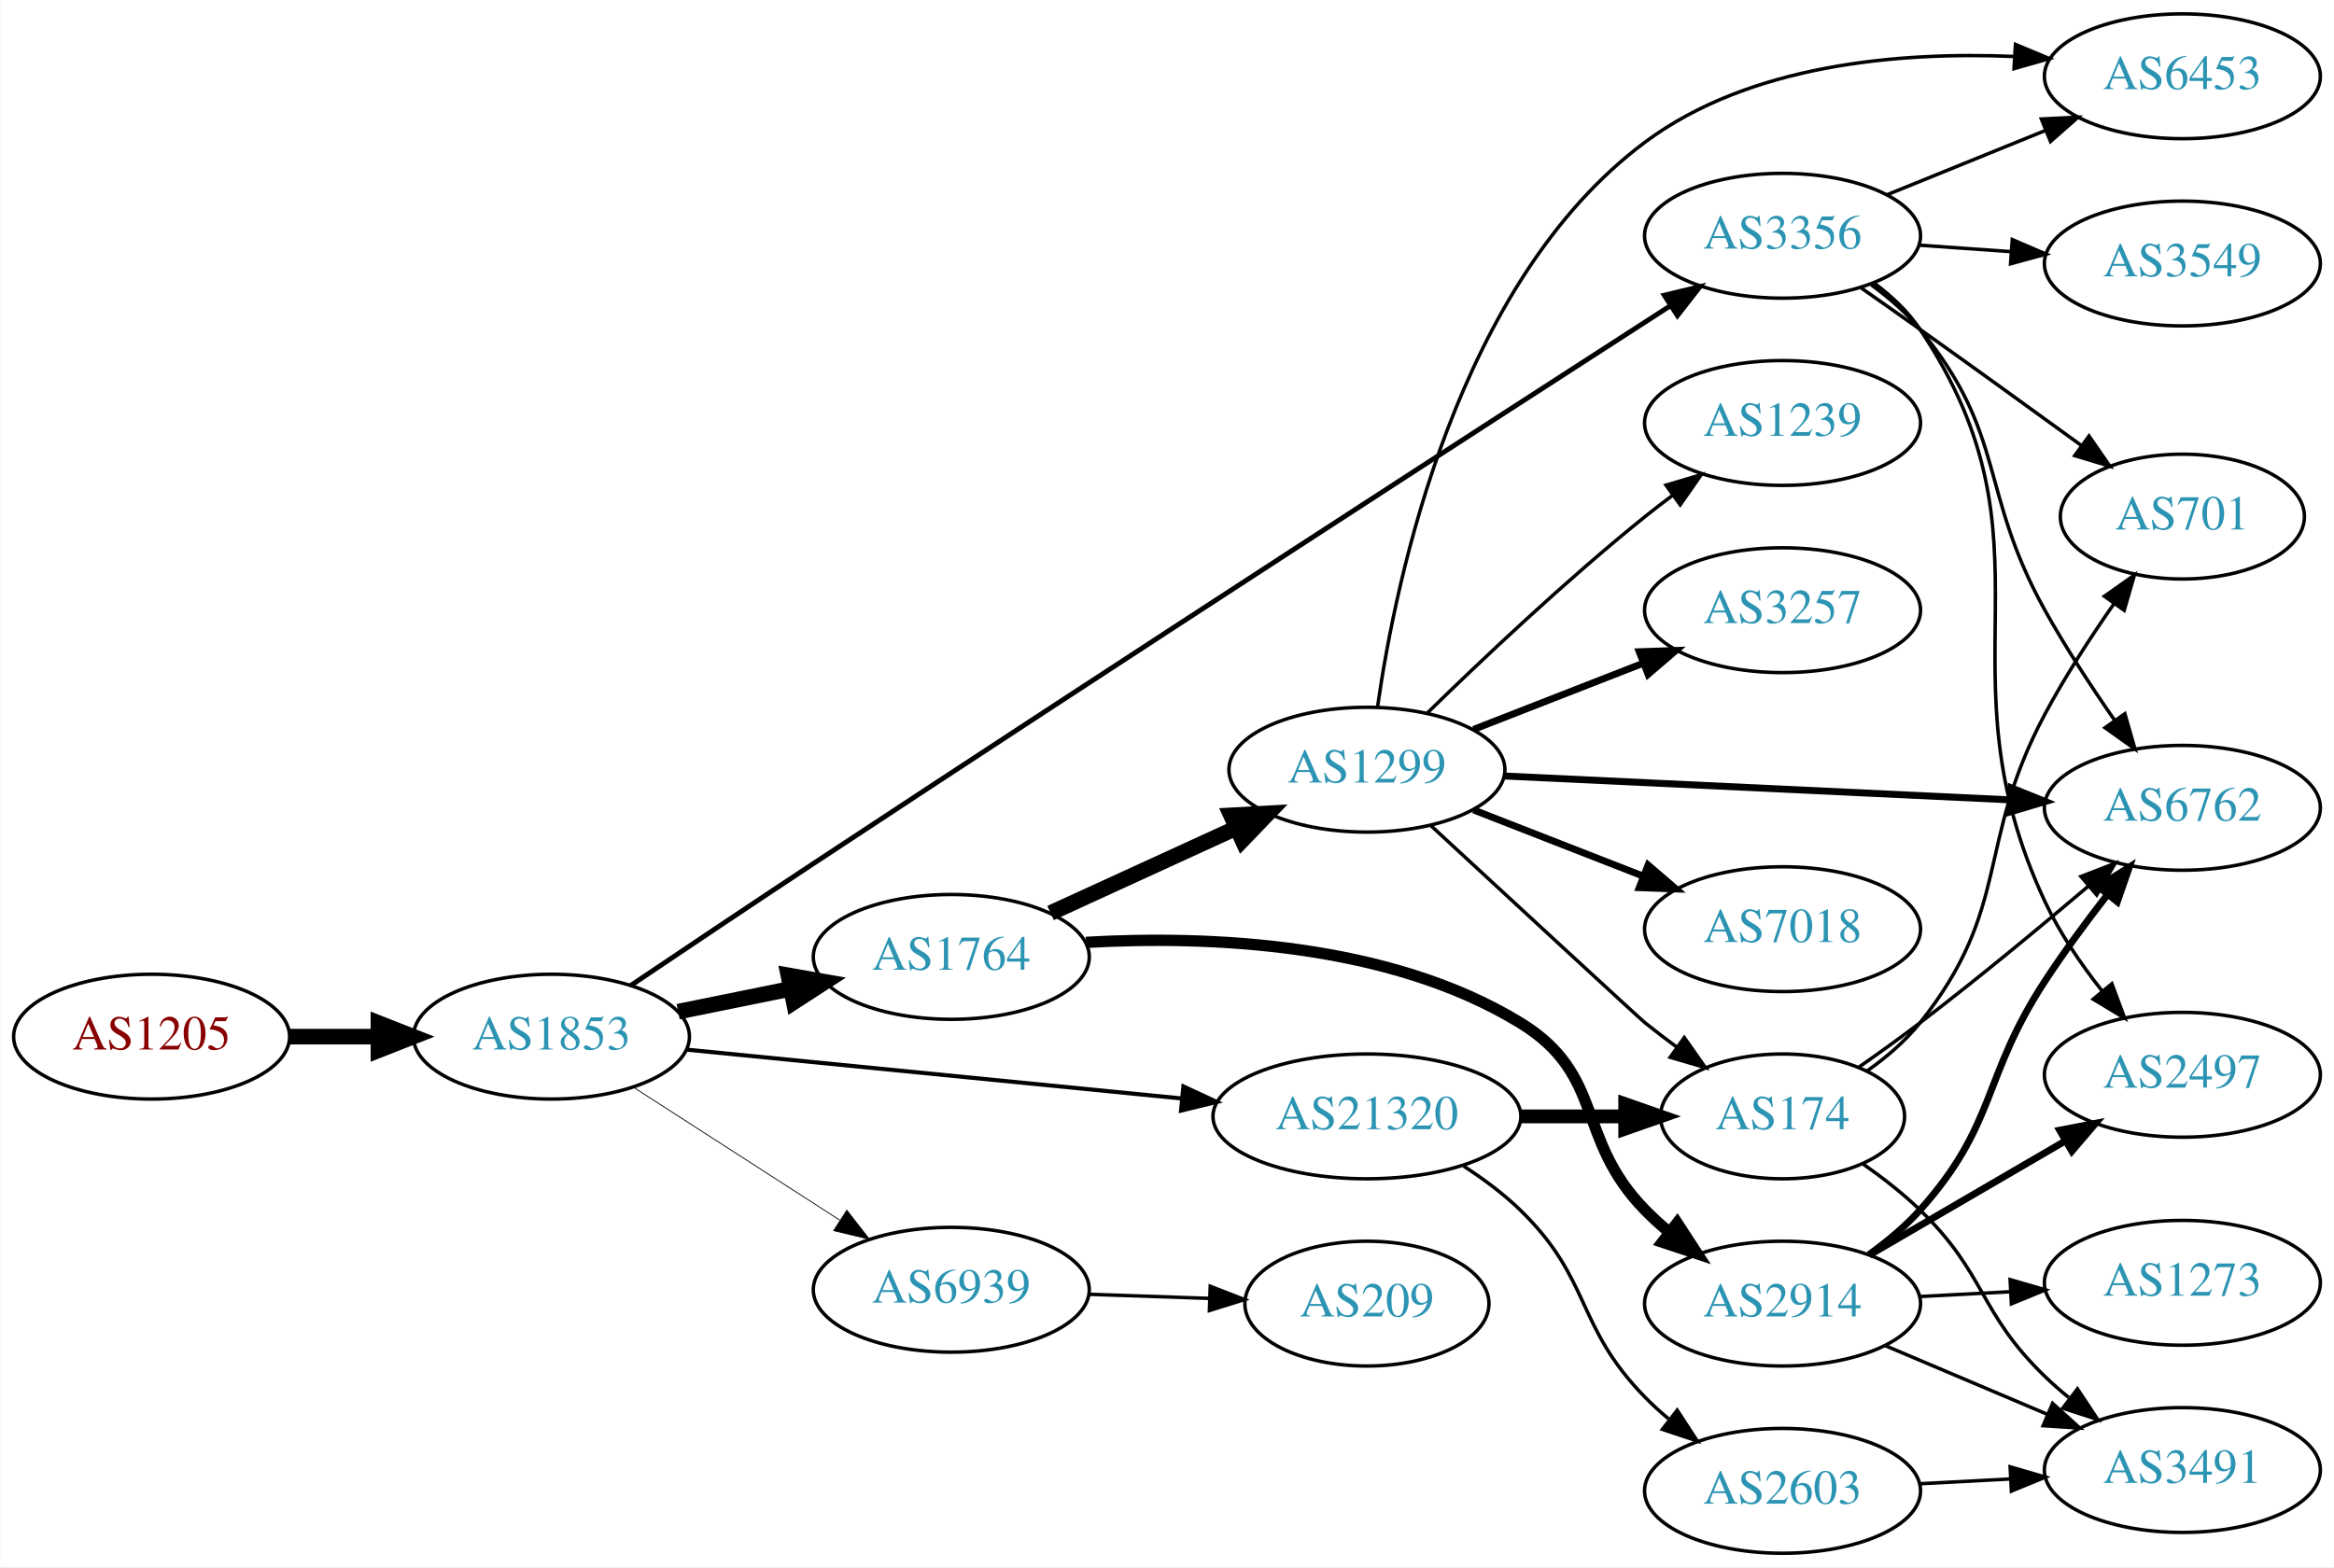
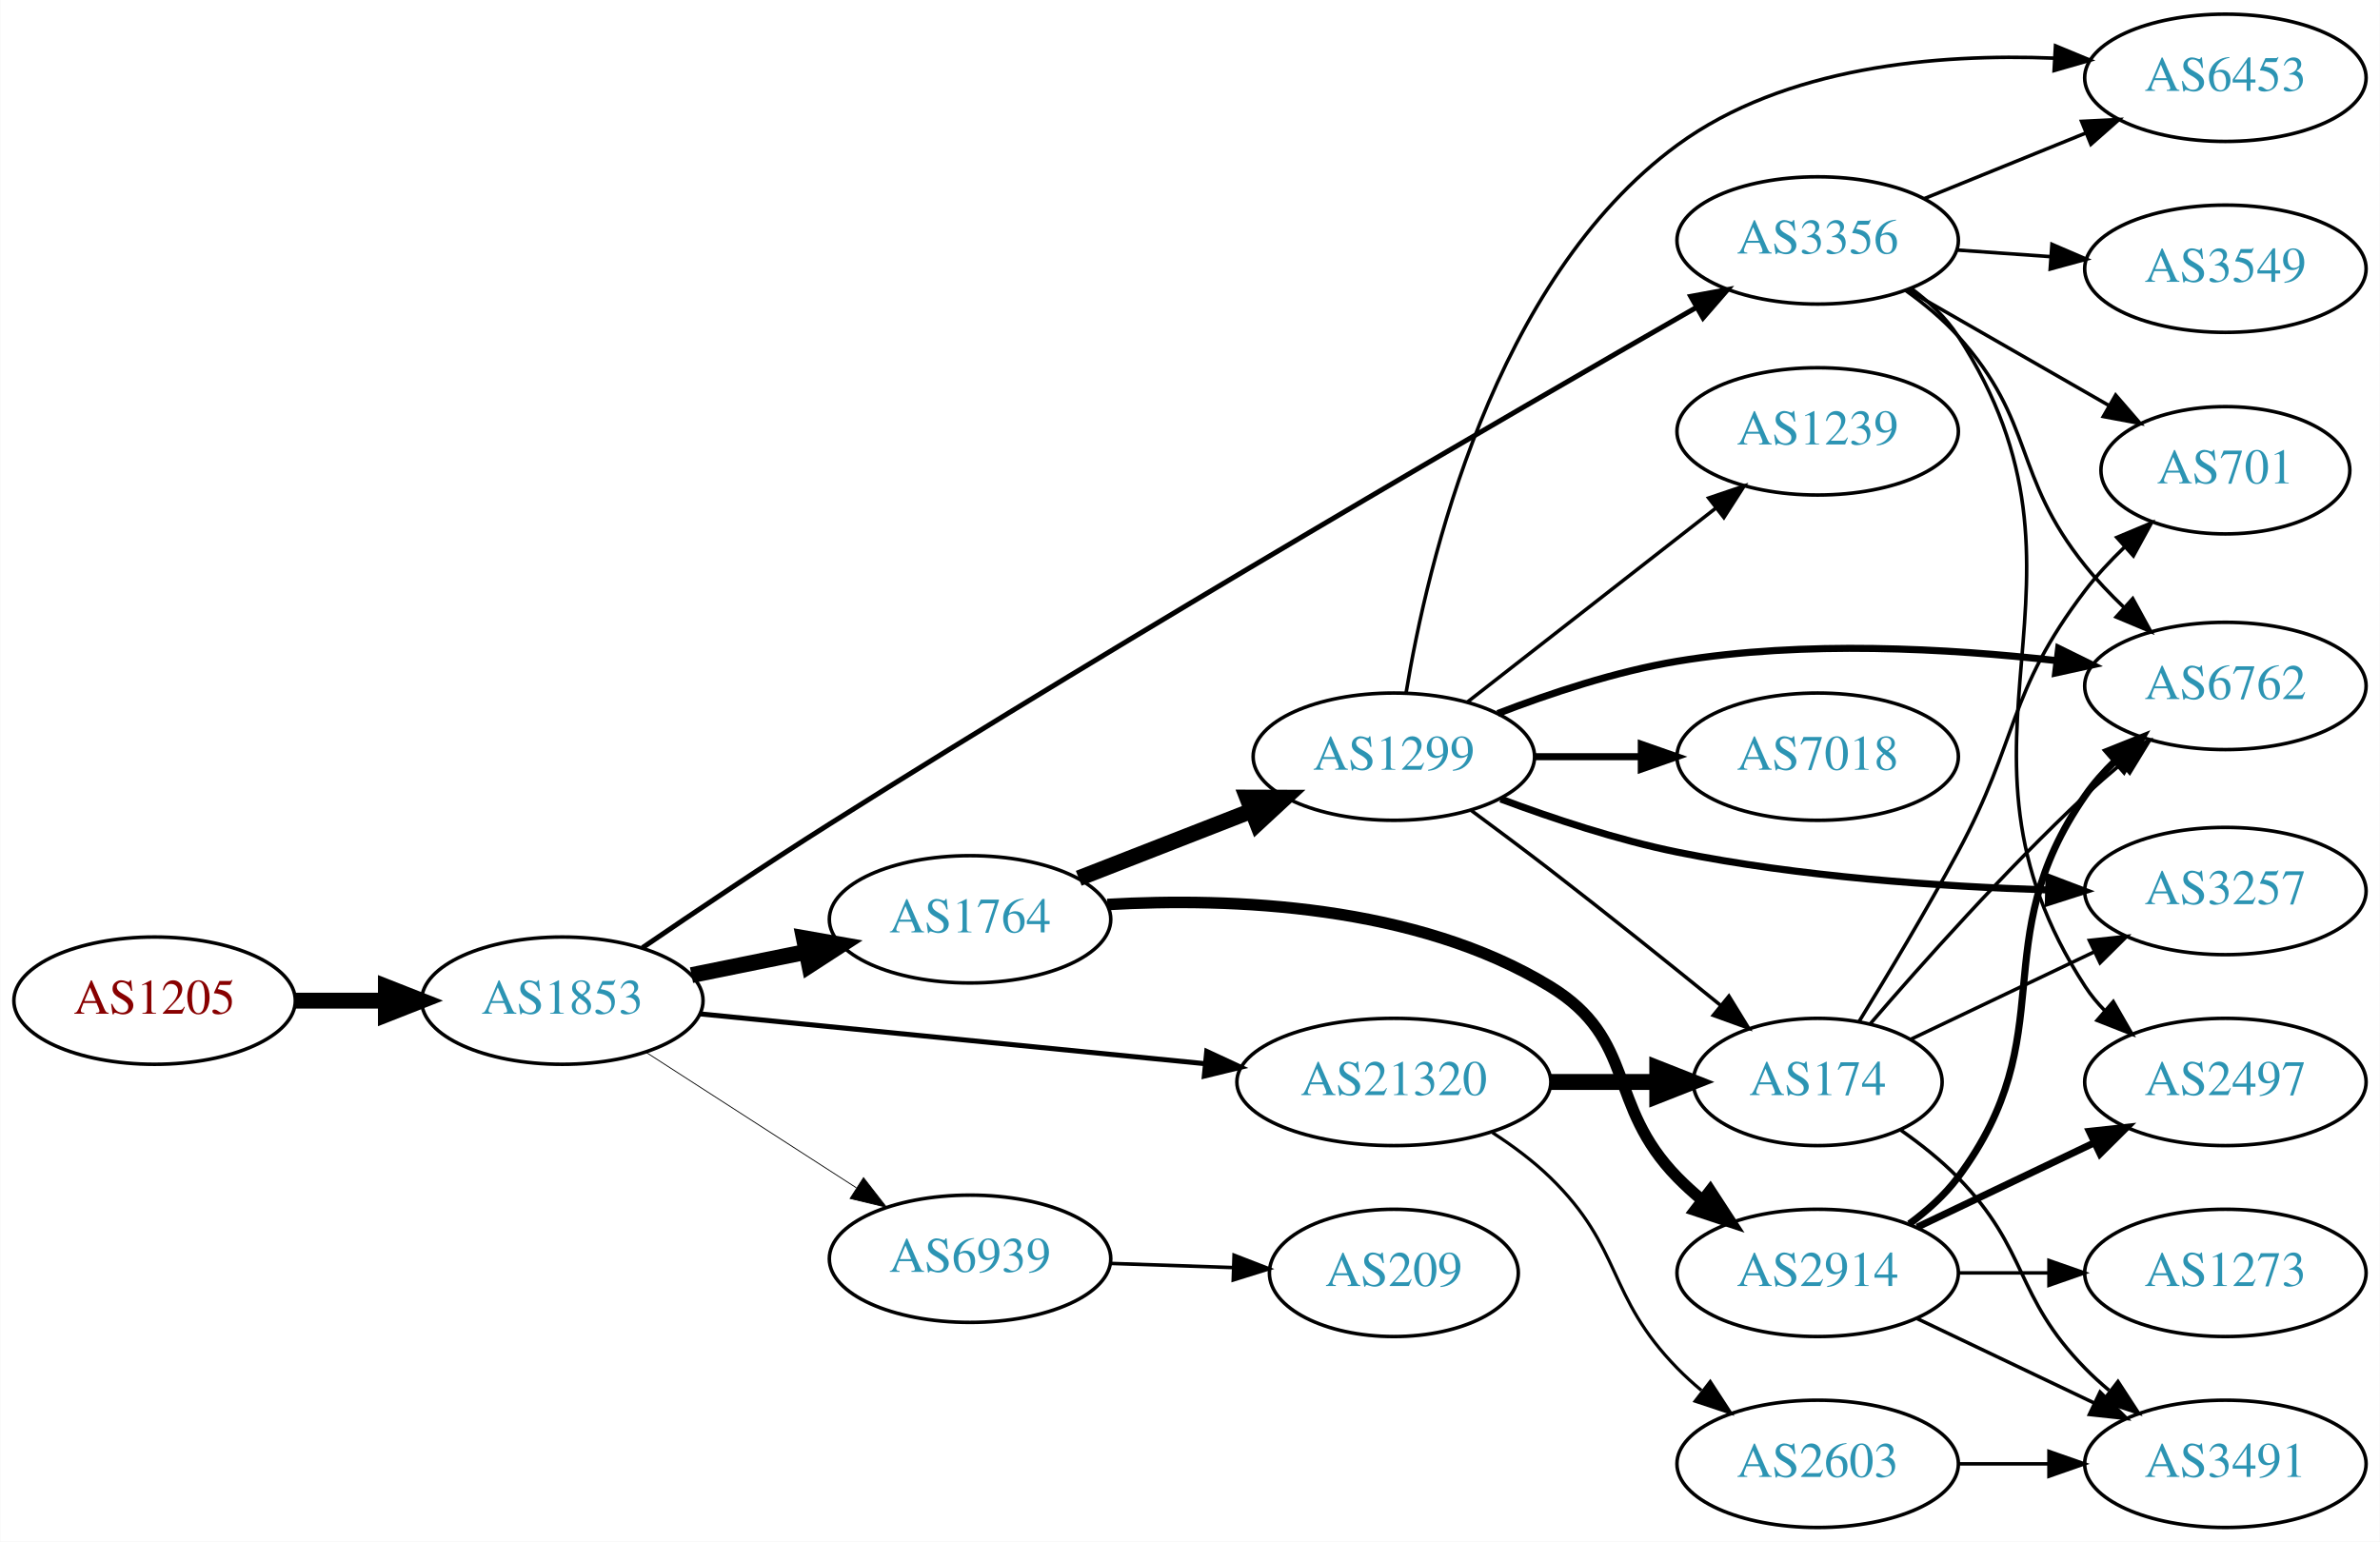
- <svg xmlns="http://www.w3.org/2000/svg" xmlns:xlink="http://www.w3.org/1999/xlink" width="673pt" height="452pt" viewBox="0.00 0.00 672.86 452.00">
-   <g id="graph0" class="graph" transform="scale(1 1) rotate(0) translate(4 448)">
-     <polygon fill="white" stroke="none" points="-4,4 -4,-448 668.857,-448 668.857,4 -4,4" />
+ <svg xmlns="http://www.w3.org/2000/svg" xmlns:xlink="http://www.w3.org/1999/xlink" width="673pt" height="436pt" viewBox="0.00 0.00 672.86 436.00">
+   <g id="graph0" class="graph" transform="scale(1 1) rotate(0) translate(4 432)">
+     <polygon fill="white" stroke="none" points="-4,4 -4,-432 668.857,-432 668.857,4 -4,4" />
    <g id="node1" class="node">
      <g id="a_node1">
        <a xlink:href="/asn/1205" xlink:title="AS1205 ~ University Linz [AT]">
          <ellipse fill="#ffffff" stroke="black" cx="39.647" cy="-149" rx="39.794" ry="18" />
          <text text-anchor="middle" x="39.647" y="-145.3" font-family="Times,serif" font-size="14.00" fill="#880000">AS1205</text>
        </a>
      </g>
    </g>
    <g id="node2" class="node">
      <g id="a_node2">
        <a xlink:href="/asn/1853" xlink:title="AS1853 ~ ACOnet Backbone [AT]">
          <ellipse fill="#ffffff" stroke="black" cx="154.939" cy="-149" rx="39.794" ry="18" />
          <text text-anchor="middle" x="154.939" y="-145.3" font-family="Times,serif" font-size="14.00" fill="#2c94b3">AS1853</text>
        </a>
      </g>
    </g>
    <g id="edge1" class="edge">
      <path fill="none" stroke="black" stroke-width="4.5" d="M79.319,-149C87.522,-149 96.286,-149 104.818,-149" />
      <polygon fill="black" stroke="black" stroke-width="4.5" points="105.057,-152.938 115.057,-149 105.057,-145.063 105.057,-152.938" />
    </g>
    <g id="node3" class="node">
      <g id="a_node3">
        <a xlink:href="/asn/1764" xlink:title="AS1764 ~ NEXTLAYER-AS [AT]">
          <ellipse fill="#ffffff" stroke="black" cx="270.232" cy="-172" rx="39.794" ry="18" />
          <text text-anchor="middle" x="270.232" y="-168.3" font-family="Times,serif" font-size="14.00" fill="#2c94b3">AS1764</text>
        </a>
      </g>
    </g>
    <g id="edge2" class="edge">
      <path fill="none" stroke="black" stroke-width="4.5" d="M191.475,-156.214C201.704,-158.291 213.004,-160.585 223.747,-162.766" />
      <polygon fill="black" stroke="black" stroke-width="4.5" points="223.239,-166.681 233.823,-164.811 224.806,-158.963 223.239,-166.681" />
    </g>
    <g id="node4" class="node">
      <g id="a_node4">
        <a xlink:href="/asn/3356" xlink:title="AS3356 ~ Level 3 Parent, LLC [US]">
-           <ellipse fill="#ffffff" stroke="black" cx="509.918" cy="-380" rx="39.794" ry="18" />
-           <text text-anchor="middle" x="509.918" y="-376.3" font-family="Times,serif" font-size="14.00" fill="#2c94b3">AS3356</text>
+           <ellipse fill="#ffffff" stroke="black" cx="509.918" cy="-364" rx="39.794" ry="18" />
+           <text text-anchor="middle" x="509.918" y="-360.3" font-family="Times,serif" font-size="14.00" fill="#2c94b3">AS3356</text>
        </a>
      </g>
    </g>
    <g id="edge3" class="edge">
-       <path fill="none" stroke="black" stroke-width="1.421" d="M177.771,-163.737C192.627,-173.737 212.751,-187.229 230.586,-199 319.761,-257.858 425.728,-326.38 477.413,-359.71" />
-       <polygon fill="black" stroke="black" stroke-width="1.421" points="475.818,-362.847 486.12,-365.323 479.611,-356.963 475.818,-362.847" />
+       <path fill="none" stroke="black" stroke-width="1.421" d="M177.616,-163.978C192.404,-174.083 212.511,-187.601 230.586,-199 317.767,-253.981 422.958,-314.91 475.556,-345.017" />
+       <polygon fill="black" stroke="black" stroke-width="1.421" points="474.028,-348.175 484.446,-350.098 477.501,-342.097 474.028,-348.175" />
    </g>
    <g id="node5" class="node">
      <g id="a_node5">
        <a xlink:href="/asn/21320" xlink:title="AS21320 ~ GEANT Vereniging [EU]">
          <ellipse fill="#ffffff" stroke="black" cx="390.075" cy="-126" rx="44.393" ry="18" />
          <text text-anchor="middle" x="390.075" y="-122.3" font-family="Times,serif" font-size="14.00" fill="#2c94b3">AS21320</text>
        </a>
      </g>
    </g>
    <g id="edge4" class="edge">
-       <path fill="none" stroke="black" stroke-width="1.184" d="M193.916,-145.253C232.737,-141.424 293.327,-135.446 336.695,-131.168" />
-       <polygon fill="black" stroke="black" stroke-width="1.184" points="337.164,-134.638 346.772,-130.173 336.477,-127.672 337.164,-134.638" />
+       <path fill="none" stroke="black" stroke-width="1.421" d="M193.916,-145.253C232.737,-141.424 293.327,-135.446 336.695,-131.168" />
+       <polygon fill="black" stroke="black" stroke-width="1.421" points="337.164,-134.638 346.772,-130.173 336.477,-127.672 337.164,-134.638" />
    </g>
    <g id="node6" class="node">
      <g id="a_node6">
        <a xlink:href="/asn/6939" xlink:title="AS6939 ~ Hurricane Electric LLC [US]">
          <ellipse fill="#ffffff" stroke="black" cx="270.232" cy="-76" rx="39.794" ry="18" />
          <text text-anchor="middle" x="270.232" y="-72.3" font-family="Times,serif" font-size="14.00" fill="#2c94b3">AS6939</text>
        </a>
      </g>
    </g>
    <g id="edge5" class="edge">
      <path fill="none" stroke="black" stroke-width="0.237" d="M178.594,-134.403C195.652,-123.411 219.236,-108.215 238.071,-96.079" />
      <polygon fill="black" stroke="black" stroke-width="0.237" points="240.107,-98.93 246.617,-90.572 236.316,-93.046 240.107,-98.93" />
    </g>
    <g id="node7" class="node">
      <g id="a_node7">
+         <a xlink:href="/asn/1299" xlink:title="AS1299 ~ Telia Carrier [EU]">
+           <ellipse fill="#ffffff" stroke="black" cx="390.075" cy="-218" rx="39.794" ry="18" />
+           <text text-anchor="middle" x="390.075" y="-214.3" font-family="Times,serif" font-size="14.00" fill="#2c94b3">AS1299</text>
+         </a>
+       </g>
+     </g>
+     <g id="edge6" class="edge">
+       <path fill="none" stroke="black" stroke-width="4.5" d="M300.969,-183.608C315.763,-189.382 333.84,-196.439 349.762,-202.654" />
+       <polygon fill="black" stroke="black" stroke-width="4.5" points="348.601,-206.428 359.348,-206.396 351.464,-199.092 348.601,-206.428" />
+     </g>
+     <g id="node8" class="node">
+       <g id="a_node8">
        <a xlink:href="/asn/2914" xlink:title="AS2914 ~ NTT America, Inc. [US]">
          <ellipse fill="#ffffff" stroke="black" cx="509.918" cy="-72" rx="39.794" ry="18" />
          <text text-anchor="middle" x="509.918" y="-68.3" font-family="Times,serif" font-size="14.00" fill="#2c94b3">AS2914</text>
        </a>
      </g>
    </g>
-     <g id="edge6" class="edge">
+     <g id="edge7" class="edge">
      <path fill="none" stroke="black" stroke-width="3.273" d="M309.075,-176.194C344.109,-178.191 396.358,-176.214 434.271,-153 458.871,-137.938 450.099,-119.617 470.271,-99 472.364,-96.861 474.647,-94.782 477.024,-92.79" />
      <polygon fill="black" stroke="black" stroke-width="3.273" points="479.542,-95.268 485.323,-86.389 475.267,-89.725 479.542,-95.268" />
-     </g>
-     <g id="node8" class="node">
-       <g id="a_node8">
-         <a xlink:href="/asn/1299" xlink:title="AS1299 ~ Telia Carrier [EU]">
-           <ellipse fill="#ffffff" stroke="black" cx="390.075" cy="-226" rx="39.794" ry="18" />
-           <text text-anchor="middle" x="390.075" y="-222.3" font-family="Times,serif" font-size="14.00" fill="#2c94b3">AS1299</text>
-         </a>
-       </g>
-     </g>
-     <g id="edge7" class="edge">
-       <path fill="none" stroke="black" stroke-width="4.5" d="M298.861,-184.661C314.818,-191.973 335.089,-201.261 352.371,-209.181" />
-       <polygon fill="black" stroke="black" stroke-width="4.5" points="350.888,-212.832 361.619,-213.419 354.169,-205.673 350.888,-212.832" />
    </g>
    <g id="node9" class="node">
      <g id="a_node9">
        <a xlink:href="/asn/6762" xlink:title="AS6762 ~ TELECOM ITALIA SPARKLE S.p.A. [IT]">
-           <ellipse fill="#ffffff" stroke="black" cx="625.21" cy="-215" rx="39.794" ry="18" />
-           <text text-anchor="middle" x="625.21" y="-211.3" font-family="Times,serif" font-size="14.00" fill="#2c94b3">AS6762</text>
-         </a>
-       </g>
-     </g>
-     <g id="edge8" class="edge">
-       <path fill="none" stroke="black" d="M535.498,-365.844C540.593,-362.128 545.606,-357.799 549.564,-353 574.629,-322.606 566.435,-306.439 585.564,-272 591.52,-261.277 598.909,-249.994 605.626,-240.322" />
-       <polygon fill="black" stroke="black" points="608.627,-242.14 611.545,-231.955 602.913,-238.097 608.627,-242.14" />
-     </g>
-     <g id="node10" class="node">
-       <g id="a_node10">
-         <a xlink:href="/asn/2497" xlink:title="AS2497 ~ Internet Initiative Japan Inc. [JP]">
-           <ellipse fill="#ffffff" stroke="black" cx="625.21" cy="-138" rx="39.794" ry="18" />
-           <text text-anchor="middle" x="625.21" y="-134.3" font-family="Times,serif" font-size="14.00" fill="#2c94b3">AS2497</text>
-         </a>
-       </g>
-     </g>
-     <g id="edge9" class="edge">
-       <path fill="none" stroke="black" d="M536.251,-366.403C541.306,-362.658 546.114,-358.176 549.564,-353 591.193,-290.543 553.837,-256.023 585.564,-188 589.787,-178.946 595.896,-170.006 602.014,-162.246" />
-       <polygon fill="black" stroke="black" points="604.882,-164.27 608.568,-154.338 599.492,-159.803 604.882,-164.27" />
-     </g>
-     <g id="node11" class="node">
-       <g id="a_node11">
+           <ellipse fill="#ffffff" stroke="black" cx="625.21" cy="-238" rx="39.794" ry="18" />
+           <text text-anchor="middle" x="625.21" y="-234.3" font-family="Times,serif" font-size="14.00" fill="#2c94b3">AS6762</text>
+         </a>
+       </g>
+     </g>
+     <g id="edge18" class="edge">
+       <path fill="none" stroke="black" d="M534.789,-349.871C540.034,-346.102 545.291,-341.743 549.564,-337 571.67,-312.466 564.862,-297.73 585.564,-272 588.841,-267.927 592.639,-263.94 596.548,-260.212" />
+       <polygon fill="black" stroke="black" points="599.01,-262.705 604.094,-253.409 594.323,-257.505 599.01,-262.705" />
+     </g>
+     <g id="node14" class="node">
+       <g id="a_node14">
        <a xlink:href="/asn/6453" xlink:title="AS6453 ~ TATA COMMUNICATIONS (AMERICA) INC [US]">
-           <ellipse fill="#ffffff" stroke="black" cx="625.21" cy="-426" rx="39.794" ry="18" />
-           <text text-anchor="middle" x="625.21" y="-422.3" font-family="Times,serif" font-size="14.00" fill="#2c94b3">AS6453</text>
-         </a>
-       </g>
-     </g>
-     <g id="edge10" class="edge">
-       <path fill="none" stroke="black" d="M540.093,-391.846C553.969,-397.48 570.746,-404.292 585.655,-410.346" />
-       <polygon fill="black" stroke="black" points="584.551,-413.675 595.134,-414.194 587.185,-407.189 584.551,-413.675" />
-     </g>
-     <g id="node12" class="node">
-       <g id="a_node12">
+           <ellipse fill="#ffffff" stroke="black" cx="625.21" cy="-410" rx="39.794" ry="18" />
+           <text text-anchor="middle" x="625.21" y="-406.3" font-family="Times,serif" font-size="14.00" fill="#2c94b3">AS6453</text>
+         </a>
+       </g>
+     </g>
+     <g id="edge16" class="edge">
+       <path fill="none" stroke="black" d="M540.093,-375.846C553.969,-381.48 570.746,-388.292 585.655,-394.346" />
+       <polygon fill="black" stroke="black" points="584.551,-397.675 595.134,-398.194 587.185,-391.189 584.551,-397.675" />
+     </g>
+     <g id="node15" class="node">
+       <g id="a_node15">
        <a xlink:href="/asn/701" xlink:title="AS701 ~ UUNET [US]">
          <ellipse fill="#ffffff" stroke="black" cx="625.21" cy="-299" rx="35.194" ry="18" />
          <text text-anchor="middle" x="625.21" y="-295.3" font-family="Times,serif" font-size="14.00" fill="#2c94b3">AS701</text>
        </a>
      </g>
    </g>
-     <g id="edge11" class="edge">
-       <path fill="none" stroke="black" d="M532.628,-364.926C538.163,-361.057 544.094,-356.889 549.564,-353 565.002,-342.025 582.13,-329.648 596.082,-319.515" />
-       <polygon fill="black" stroke="black" points="598.285,-322.241 604.314,-313.529 594.168,-316.579 598.285,-322.241" />
+     <g id="edge14" class="edge">
+       <path fill="none" stroke="black" d="M535.222,-350.056C551.832,-340.526 574.021,-327.795 592.087,-317.43" />
+       <polygon fill="black" stroke="black" points="594.175,-320.268 601.107,-312.255 590.691,-314.196 594.175,-320.268" />
+     </g>
+     <g id="node16" class="node">
+       <g id="a_node16">
+         <a xlink:href="/asn/3549" xlink:title="AS3549 ~ Level 3 Parent, LLC [US]">
+           <ellipse fill="#ffffff" stroke="black" cx="625.21" cy="-356" rx="39.794" ry="18" />
+           <text text-anchor="middle" x="625.21" y="-352.3" font-family="Times,serif" font-size="14.00" fill="#2c94b3">AS3549</text>
+         </a>
+       </g>
+     </g>
+     <g id="edge15" class="edge">
+       <path fill="none" stroke="black" d="M549.273,-361.292C557.763,-360.692 566.867,-360.049 575.701,-359.425" />
+       <polygon fill="black" stroke="black" points="576.166,-362.901 585.894,-358.706 575.672,-355.919 576.166,-362.901" />
+     </g>
+     <g id="node17" class="node">
+       <g id="a_node17">
+         <a xlink:href="/asn/2497" xlink:title="AS2497 ~ Internet Initiative Japan Inc. [JP]">
+           <ellipse fill="#ffffff" stroke="black" cx="625.21" cy="-126" rx="39.794" ry="18" />
+           <text text-anchor="middle" x="625.21" y="-122.3" font-family="Times,serif" font-size="14.00" fill="#2c94b3">AS2497</text>
+         </a>
+       </g>
+     </g>
+     <g id="edge17" class="edge">
+       <path fill="none" stroke="black" d="M536.335,-350.458C541.385,-346.71 546.17,-342.213 549.564,-337 595.027,-267.167 540.101,-222.833 585.564,-153 587.155,-150.556 589.051,-148.27 591.138,-146.144" />
+       <polygon fill="black" stroke="black" points="593.506,-148.724 598.793,-139.542 588.935,-143.422 593.506,-148.724" />
    </g>
    <g id="node13" class="node">
      <g id="a_node13">
-         <a xlink:href="/asn/3549" xlink:title="AS3549 ~ Level 3 Parent, LLC [US]">
-           <ellipse fill="#ffffff" stroke="black" cx="625.21" cy="-372" rx="39.794" ry="18" />
-           <text text-anchor="middle" x="625.21" y="-368.3" font-family="Times,serif" font-size="14.00" fill="#2c94b3">AS3549</text>
-         </a>
-       </g>
-     </g>
-     <g id="edge12" class="edge">
-       <path fill="none" stroke="black" d="M549.273,-377.292C557.763,-376.692 566.867,-376.049 575.701,-375.425" />
-       <polygon fill="black" stroke="black" points="576.166,-378.901 585.894,-374.706 575.672,-371.919 576.166,-378.901" />
-     </g>
-     <g id="node17" class="node">
-       <g id="a_node17">
        <a xlink:href="/asn/174" xlink:title="AS174 ~ Cogent Communications [US]">
          <ellipse fill="#ffffff" stroke="black" cx="509.918" cy="-126" rx="35.194" ry="18" />
          <text text-anchor="middle" x="509.918" y="-122.3" font-family="Times,serif" font-size="14.00" fill="#2c94b3">AS174</text>
        </a>
      </g>
    </g>
    <g id="edge24" class="edge">
-       <path fill="none" stroke="black" stroke-width="4" d="M434.286,-126C444.134,-126 454.614,-126 464.511,-126" />
-       <polygon fill="black" stroke="black" stroke-width="4" points="464.563,-129.5 474.563,-126 464.563,-122.5 464.563,-129.5" />
+       <path fill="none" stroke="black" stroke-width="4.5" d="M434.286,-126C444.134,-126 454.614,-126 464.511,-126" />
+       <polygon fill="black" stroke="black" stroke-width="4.5" points="464.563,-129.938 474.563,-126 464.563,-122.063 464.563,-129.938" />
    </g>
    <g id="node20" class="node">
      <g id="a_node20">
        <a xlink:href="/asn/2603" xlink:title="AS2603 ~ NORDUnet [NO]">
          <ellipse fill="#ffffff" stroke="black" cx="509.918" cy="-18" rx="39.794" ry="18" />
          <text text-anchor="middle" x="509.918" y="-14.3" font-family="Times,serif" font-size="14.00" fill="#2c94b3">AS2603</text>
        </a>
      </g>
    </g>
    <g id="edge23" class="edge">
-       <path fill="none" stroke="black" d="M417.959,-111.671C423.683,-107.964 429.449,-103.682 434.271,-99 454.964,-78.906 450.099,-65.617 470.271,-45 472.364,-42.861 474.647,-40.782 477.024,-38.79" />
-       <polygon fill="black" stroke="black" points="479.542,-41.268 485.323,-32.389 475.267,-35.725 479.542,-41.268" />
+       <path fill="none" stroke="black" stroke-width="0.9" d="M417.959,-111.671C423.683,-107.964 429.449,-103.682 434.271,-99 454.964,-78.906 450.099,-65.617 470.271,-45 472.364,-42.861 474.647,-40.782 477.024,-38.79" />
+       <polygon fill="black" stroke="black" stroke-width="0.9" points="479.542,-41.268 485.323,-32.389 475.267,-35.725 479.542,-41.268" />
    </g>
    <g id="node21" class="node">
      <g id="a_node21">
        <a xlink:href="/asn/209" xlink:title="AS209 ~ CenturyLink Communications, LLC [US]">
          <ellipse fill="#ffffff" stroke="black" cx="390.075" cy="-72" rx="35.194" ry="18" />
          <text text-anchor="middle" x="390.075" y="-68.3" font-family="Times,serif" font-size="14.00" fill="#2c94b3">AS209</text>
        </a>
      </g>
    </g>
-     <g id="edge29" class="edge">
+     <g id="edge26" class="edge">
      <path fill="none" stroke="black" d="M309.818,-74.69C320.919,-74.314 333.118,-73.899 344.546,-73.511" />
      <polygon fill="black" stroke="black" points="344.897,-77.002 354.772,-73.164 344.659,-70.006 344.897,-77.002" />
    </g>
-     <g id="edge15" class="edge">
-       <path fill="none" stroke="black" stroke-width="2" d="M534.811,-86.109C540.055,-89.879 545.306,-94.243 549.564,-99 571.85,-123.895 567.29,-137.027 585.564,-165 591.028,-173.364 597.495,-182.104 603.56,-189.895" />
-       <polygon fill="black" stroke="black" stroke-width="2" points="600.961,-192.251 609.916,-197.913 606.447,-187.902 600.961,-192.251" />
+     <g id="edge8" class="edge">
+       <path fill="none" stroke="black" stroke-width="2" d="M419.451,-230.208C434.29,-235.936 452.931,-242.125 470.271,-245 505.958,-250.916 546.892,-248.63 577.575,-245.155" />
+       <polygon fill="black" stroke="black" stroke-width="2" points="578.06,-248.622 587.565,-243.942 577.216,-241.673 578.06,-248.622" />
+     </g>
+     <g id="node10" class="node">
+       <g id="a_node10">
+         <a xlink:href="/asn/7018" xlink:title="AS7018 ~ AT&amp;T Services, Inc. [US]">
+           <ellipse fill="#ffffff" stroke="black" cx="509.918" cy="-218" rx="39.794" ry="18" />
+           <text text-anchor="middle" x="509.918" y="-214.3" font-family="Times,serif" font-size="14.00" fill="#2c94b3">AS7018</text>
+         </a>
+       </g>
+     </g>
+     <g id="edge9" class="edge">
+       <path fill="none" stroke="black" stroke-width="2" d="M429.988,-218C439.541,-218 449.891,-218 459.853,-218" />
+       <polygon fill="black" stroke="black" stroke-width="2" points="460.046,-221.5 470.046,-218 460.046,-214.5 460.046,-221.5" />
+     </g>
+     <g id="node11" class="node">
+       <g id="a_node11">
+         <a xlink:href="/asn/3257" xlink:title="AS3257 ~ GTT [DE]">
+           <ellipse fill="#ffffff" stroke="black" cx="625.21" cy="-180" rx="39.794" ry="18" />
+           <text text-anchor="middle" x="625.21" y="-176.3" font-family="Times,serif" font-size="14.00" fill="#2c94b3">AS3257</text>
+         </a>
+       </g>
+     </g>
+     <g id="edge10" class="edge">
+       <path fill="none" stroke="black" stroke-width="2" d="M420.286,-206.028C435.025,-200.509 453.329,-194.433 470.271,-191 504.802,-184.002 544.475,-181.291 574.896,-180.309" />
+       <polygon fill="black" stroke="black" stroke-width="2" points="575.345,-183.798 585.247,-180.03 575.156,-176.801 575.345,-183.798" />
+     </g>
+     <g id="node12" class="node">
+       <g id="a_node12">
+         <a xlink:href="/asn/1239" xlink:title="AS1239 ~ Sprint [US]">
+           <ellipse fill="#ffffff" stroke="black" cx="509.918" cy="-310" rx="39.794" ry="18" />
+           <text text-anchor="middle" x="509.918" y="-306.3" font-family="Times,serif" font-size="14.00" fill="#2c94b3">AS1239</text>
+         </a>
+       </g>
+     </g>
+     <g id="edge11" class="edge">
+       <path fill="none" stroke="black" d="M410.799,-233.399C430.003,-248.391 459.374,-271.321 480.978,-288.188" />
+       <polygon fill="black" stroke="black" points="479.093,-291.156 489.129,-294.551 483.4,-285.638 479.093,-291.156" />
+     </g>
+     <g id="edge12" class="edge">
+       <path fill="none" stroke="black" d="M411.853,-202.864C419.003,-197.588 427.031,-191.588 434.271,-186 450.445,-173.516 468.291,-159.193 482.477,-147.672" />
+       <polygon fill="black" stroke="black" points="484.822,-150.276 490.367,-141.247 480.402,-144.848 484.822,-150.276" />
    </g>
    <g id="edge13" class="edge">
-       <path fill="none" stroke="black" stroke-width="2" d="M534.944,-85.997C551.316,-95.535 573.204,-108.285 591.207,-118.774" />
-       <polygon fill="black" stroke="black" stroke-width="2" points="589.816,-122.014 600.219,-124.023 593.34,-115.965 589.816,-122.014" />
-     </g>
-     <g id="node14" class="node">
-       <g id="a_node14">
-         <a xlink:href="/asn/3491" xlink:title="AS3491 ~ PCCW Global, Inc. [US]">
-           <ellipse fill="#ffffff" stroke="black" cx="625.21" cy="-24" rx="39.794" ry="18" />
-           <text text-anchor="middle" x="625.21" y="-20.3" font-family="Times,serif" font-size="14.00" fill="#2c94b3">AS3491</text>
-         </a>
-       </g>
-     </g>
-     <g id="edge14" class="edge">
-       <path fill="none" stroke="black" d="M539.506,-59.888C553.729,-53.862 571.108,-46.498 586.415,-40.013" />
-       <polygon fill="black" stroke="black" points="587.789,-43.232 595.631,-36.109 585.058,-36.787 587.789,-43.232" />
-     </g>
-     <g id="node15" class="node">
-       <g id="a_node15">
-         <a xlink:href="/asn/1273" xlink:title="AS1273 ~ Vodafone Group PLC [EU]">
-           <ellipse fill="#ffffff" stroke="black" cx="625.21" cy="-78" rx="39.794" ry="18" />
-           <text text-anchor="middle" x="625.21" y="-74.3" font-family="Times,serif" font-size="14.00" fill="#2c94b3">AS1273</text>
-         </a>
-       </g>
-     </g>
-     <g id="edge16" class="edge">
-       <path fill="none" stroke="black" d="M549.59,-74.048C557.975,-74.492 566.947,-74.967 575.657,-75.429" />
-       <polygon fill="black" stroke="black" points="575.542,-78.927 585.713,-75.961 575.912,-71.937 575.542,-78.927" />
-     </g>
-     <g id="edge21" class="edge">
-       <path fill="none" stroke="black" stroke-width="2" d="M429.573,-224.184C469.563,-222.297 532.241,-219.339 575.617,-217.293" />
-       <polygon fill="black" stroke="black" stroke-width="2" points="575.832,-220.787 585.656,-216.819 575.502,-213.794 575.832,-220.787" />
-     </g>
-     <g id="edge22" class="edge">
-       <path fill="none" stroke="black" d="M393.123,-243.975C398.401,-281.201 416.096,-366.616 470.271,-407 500.467,-429.51 543.618,-433.095 576.554,-431.715" />
-       <polygon fill="black" stroke="black" points="577.082,-435.19 586.86,-431.11 576.672,-428.202 577.082,-435.19" />
-     </g>
-     <g id="node16" class="node">
-       <g id="a_node16">
-         <a xlink:href="/asn/7018" xlink:title="AS7018 ~ AT&amp;T Services, Inc. [US]">
-           <ellipse fill="#ffffff" stroke="black" cx="509.918" cy="-180" rx="39.794" ry="18" />
-           <text text-anchor="middle" x="509.918" y="-176.3" font-family="Times,serif" font-size="14.00" fill="#2c94b3">AS7018</text>
-         </a>
-       </g>
-     </g>
-     <g id="edge17" class="edge">
-       <path fill="none" stroke="black" stroke-width="2" d="M420.812,-214.392C435.605,-208.618 453.683,-201.561 469.604,-195.346" />
-       <polygon fill="black" stroke="black" stroke-width="2" points="471.148,-198.501 479.19,-191.604 468.602,-191.98 471.148,-198.501" />
-     </g>
-     <g id="edge18" class="edge">
-       <path fill="none" stroke="black" d="M408.585,-209.806C431.417,-188.697 468.659,-154.296 470.271,-153 473.185,-150.657 476.29,-148.29 479.425,-145.982" />
-       <polygon fill="black" stroke="black" points="481.588,-148.738 487.682,-140.071 477.513,-143.046 481.588,-148.738" />
+       <path fill="none" stroke="black" d="M393.525,-236.026C399.459,-272.072 418.172,-352.842 470.271,-391 500.656,-413.254 543.789,-416.863 576.671,-415.557" />
+       <polygon fill="black" stroke="black" points="577.17,-419.035 586.958,-414.978 576.777,-412.046 577.17,-419.035" />
+     </g>
+     <g id="edge19" class="edge">
+       <path fill="none" stroke="black" stroke-width="2" d="M535.848,-85.882C540.924,-89.611 545.842,-94.016 549.564,-99 579.835,-139.542 556.652,-165.478 585.564,-207 587.997,-210.494 590.934,-213.796 594.089,-216.849" />
+       <polygon fill="black" stroke="black" stroke-width="2" points="591.875,-219.562 601.713,-223.496 596.475,-214.286 591.875,-219.562" />
+     </g>
+     <g id="edge20" class="edge">
+       <path fill="none" stroke="black" stroke-width="2" d="M538.054,-84.934C553.048,-92.081 571.869,-101.052 588.092,-108.785" />
+       <polygon fill="black" stroke="black" stroke-width="2" points="586.762,-112.028 597.295,-113.171 589.774,-105.709 586.762,-112.028" />
    </g>
    <g id="node18" class="node">
      <g id="a_node18">
-         <a xlink:href="/asn/1239" xlink:title="AS1239 ~ Sprint [US]">
-           <ellipse fill="#ffffff" stroke="black" cx="509.918" cy="-326" rx="39.794" ry="18" />
-           <text text-anchor="middle" x="509.918" y="-322.3" font-family="Times,serif" font-size="14.00" fill="#2c94b3">AS1239</text>
-         </a>
-       </g>
-     </g>
-     <g id="edge19" class="edge">
-       <path fill="none" stroke="black" d="M407.481,-242.346C423.103,-257.611 447.538,-280.72 470.271,-299 472.822,-301.052 475.52,-303.121 478.256,-305.153" />
-       <polygon fill="black" stroke="black" points="476.313,-308.067 486.47,-311.08 480.409,-302.391 476.313,-308.067" />
+         <a xlink:href="/asn/3491" xlink:title="AS3491 ~ PCCW Global, Inc. [US]">
+           <ellipse fill="#ffffff" stroke="black" cx="625.21" cy="-18" rx="39.794" ry="18" />
+           <text text-anchor="middle" x="625.21" y="-14.3" font-family="Times,serif" font-size="14.00" fill="#2c94b3">AS3491</text>
+         </a>
+       </g>
+     </g>
+     <g id="edge21" class="edge">
+       <path fill="none" stroke="black" d="M538.054,-59.066C553.048,-51.919 571.869,-42.948 588.092,-35.215" />
+       <polygon fill="black" stroke="black" points="589.774,-38.291 597.295,-30.829 586.762,-31.972 589.774,-38.291" />
    </g>
    <g id="node19" class="node">
      <g id="a_node19">
-         <a xlink:href="/asn/3257" xlink:title="AS3257 ~ GTT [DE]">
-           <ellipse fill="#ffffff" stroke="black" cx="509.918" cy="-272" rx="39.794" ry="18" />
-           <text text-anchor="middle" x="509.918" y="-268.3" font-family="Times,serif" font-size="14.00" fill="#2c94b3">AS3257</text>
-         </a>
-       </g>
-     </g>
-     <g id="edge20" class="edge">
-       <path fill="none" stroke="black" stroke-width="2" d="M420.812,-237.608C435.605,-243.382 453.683,-250.439 469.604,-256.654" />
-       <polygon fill="black" stroke="black" stroke-width="2" points="468.602,-260.02 479.19,-260.396 471.148,-253.499 468.602,-260.02" />
-     </g>
-     <g id="edge26" class="edge">
-       <path fill="none" stroke="black" d="M532.005,-140.26C537.769,-144.284 543.967,-148.732 549.564,-153 566.026,-165.552 583.883,-180.34 598.004,-192.324" />
-       <polygon fill="black" stroke="black" points="595.968,-195.188 605.847,-199.018 600.513,-189.864 595.968,-195.188" />
+         <a xlink:href="/asn/1273" xlink:title="AS1273 ~ Vodafone Group PLC [EU]">
+           <ellipse fill="#ffffff" stroke="black" cx="625.21" cy="-72" rx="39.794" ry="18" />
+           <text text-anchor="middle" x="625.21" y="-68.3" font-family="Times,serif" font-size="14.00" fill="#2c94b3">AS1273</text>
+         </a>
+       </g>
+     </g>
+     <g id="edge22" class="edge">
+       <path fill="none" stroke="black" d="M549.59,-72C557.793,-72 566.557,-72 575.089,-72" />
+       <polygon fill="black" stroke="black" points="575.328,-75.5 585.328,-72 575.328,-68.5 575.328,-75.5" />
+     </g>
+     <g id="edge27" class="edge">
+       <path fill="none" stroke="black" d="M524.83,-142.504C539.337,-159.368 563.06,-185.988 585.564,-207 588.747,-209.972 592.182,-212.98 595.645,-215.895" />
+       <polygon fill="black" stroke="black" points="593.717,-218.84 603.673,-222.465 598.15,-213.423 593.717,-218.84" />
    </g>
    <g id="edge28" class="edge">
-       <path fill="none" stroke="black" d="M534.413,-139.189C539.914,-143.094 545.382,-147.751 549.564,-153 576.15,-186.374 565.479,-204.354 585.564,-242 591.338,-252.822 598.691,-264.125 605.43,-273.785" />
-       <polygon fill="black" stroke="black" points="602.727,-276.023 611.383,-282.133 608.427,-271.959 602.727,-276.023" />
-     </g>
-     <g id="edge27" class="edge">
-       <path fill="none" stroke="black" d="M533.118,-112.285C538.761,-108.329 544.621,-103.779 549.564,-99 568.735,-80.464 566.393,-69.536 585.564,-51 587.715,-48.92 590.041,-46.883 592.446,-44.92" />
-       <polygon fill="black" stroke="black" points="594.954,-47.41 600.798,-38.572 590.718,-41.837 594.954,-47.41" />
+       <path fill="none" stroke="black" d="M536.343,-138.119C551.645,-145.413 571.369,-154.814 588.251,-162.86" />
+       <polygon fill="black" stroke="black" points="586.758,-166.026 597.291,-167.169 589.77,-159.707 586.758,-166.026" />
+     </g>
+     <g id="edge30" class="edge">
+       <path fill="none" stroke="black" d="M521.651,-143.155C529.638,-156.131 540.652,-174.476 549.564,-191 566.925,-223.191 563.4,-235.906 585.564,-265 588.798,-269.245 592.626,-273.36 596.596,-277.174" />
+       <polygon fill="black" stroke="black" points="594.509,-280.005 604.283,-284.094 599.192,-274.802 594.509,-280.005" />
+     </g>
+     <g id="edge29" class="edge">
+       <path fill="none" stroke="black" d="M533.3,-112.468C538.942,-108.51 544.756,-103.914 549.564,-99 569.736,-78.383 565.392,-65.617 585.564,-45 587.657,-42.861 589.94,-40.782 592.317,-38.79" />
+       <polygon fill="black" stroke="black" points="594.835,-41.268 600.616,-32.389 590.56,-35.725 594.835,-41.268" />
    </g>
    <g id="edge25" class="edge">
-       <path fill="none" stroke="black" d="M549.59,-20.048C557.975,-20.492 566.947,-20.967 575.657,-21.429" />
-       <polygon fill="black" stroke="black" points="575.542,-24.927 585.713,-21.961 575.912,-17.937 575.542,-24.927" />
+       <path fill="none" stroke="black" d="M549.59,-18C557.793,-18 566.557,-18 575.089,-18" />
+       <polygon fill="black" stroke="black" points="575.328,-21.5 585.328,-18 575.328,-14.5 575.328,-21.5" />
    </g>
  </g>
</svg>
